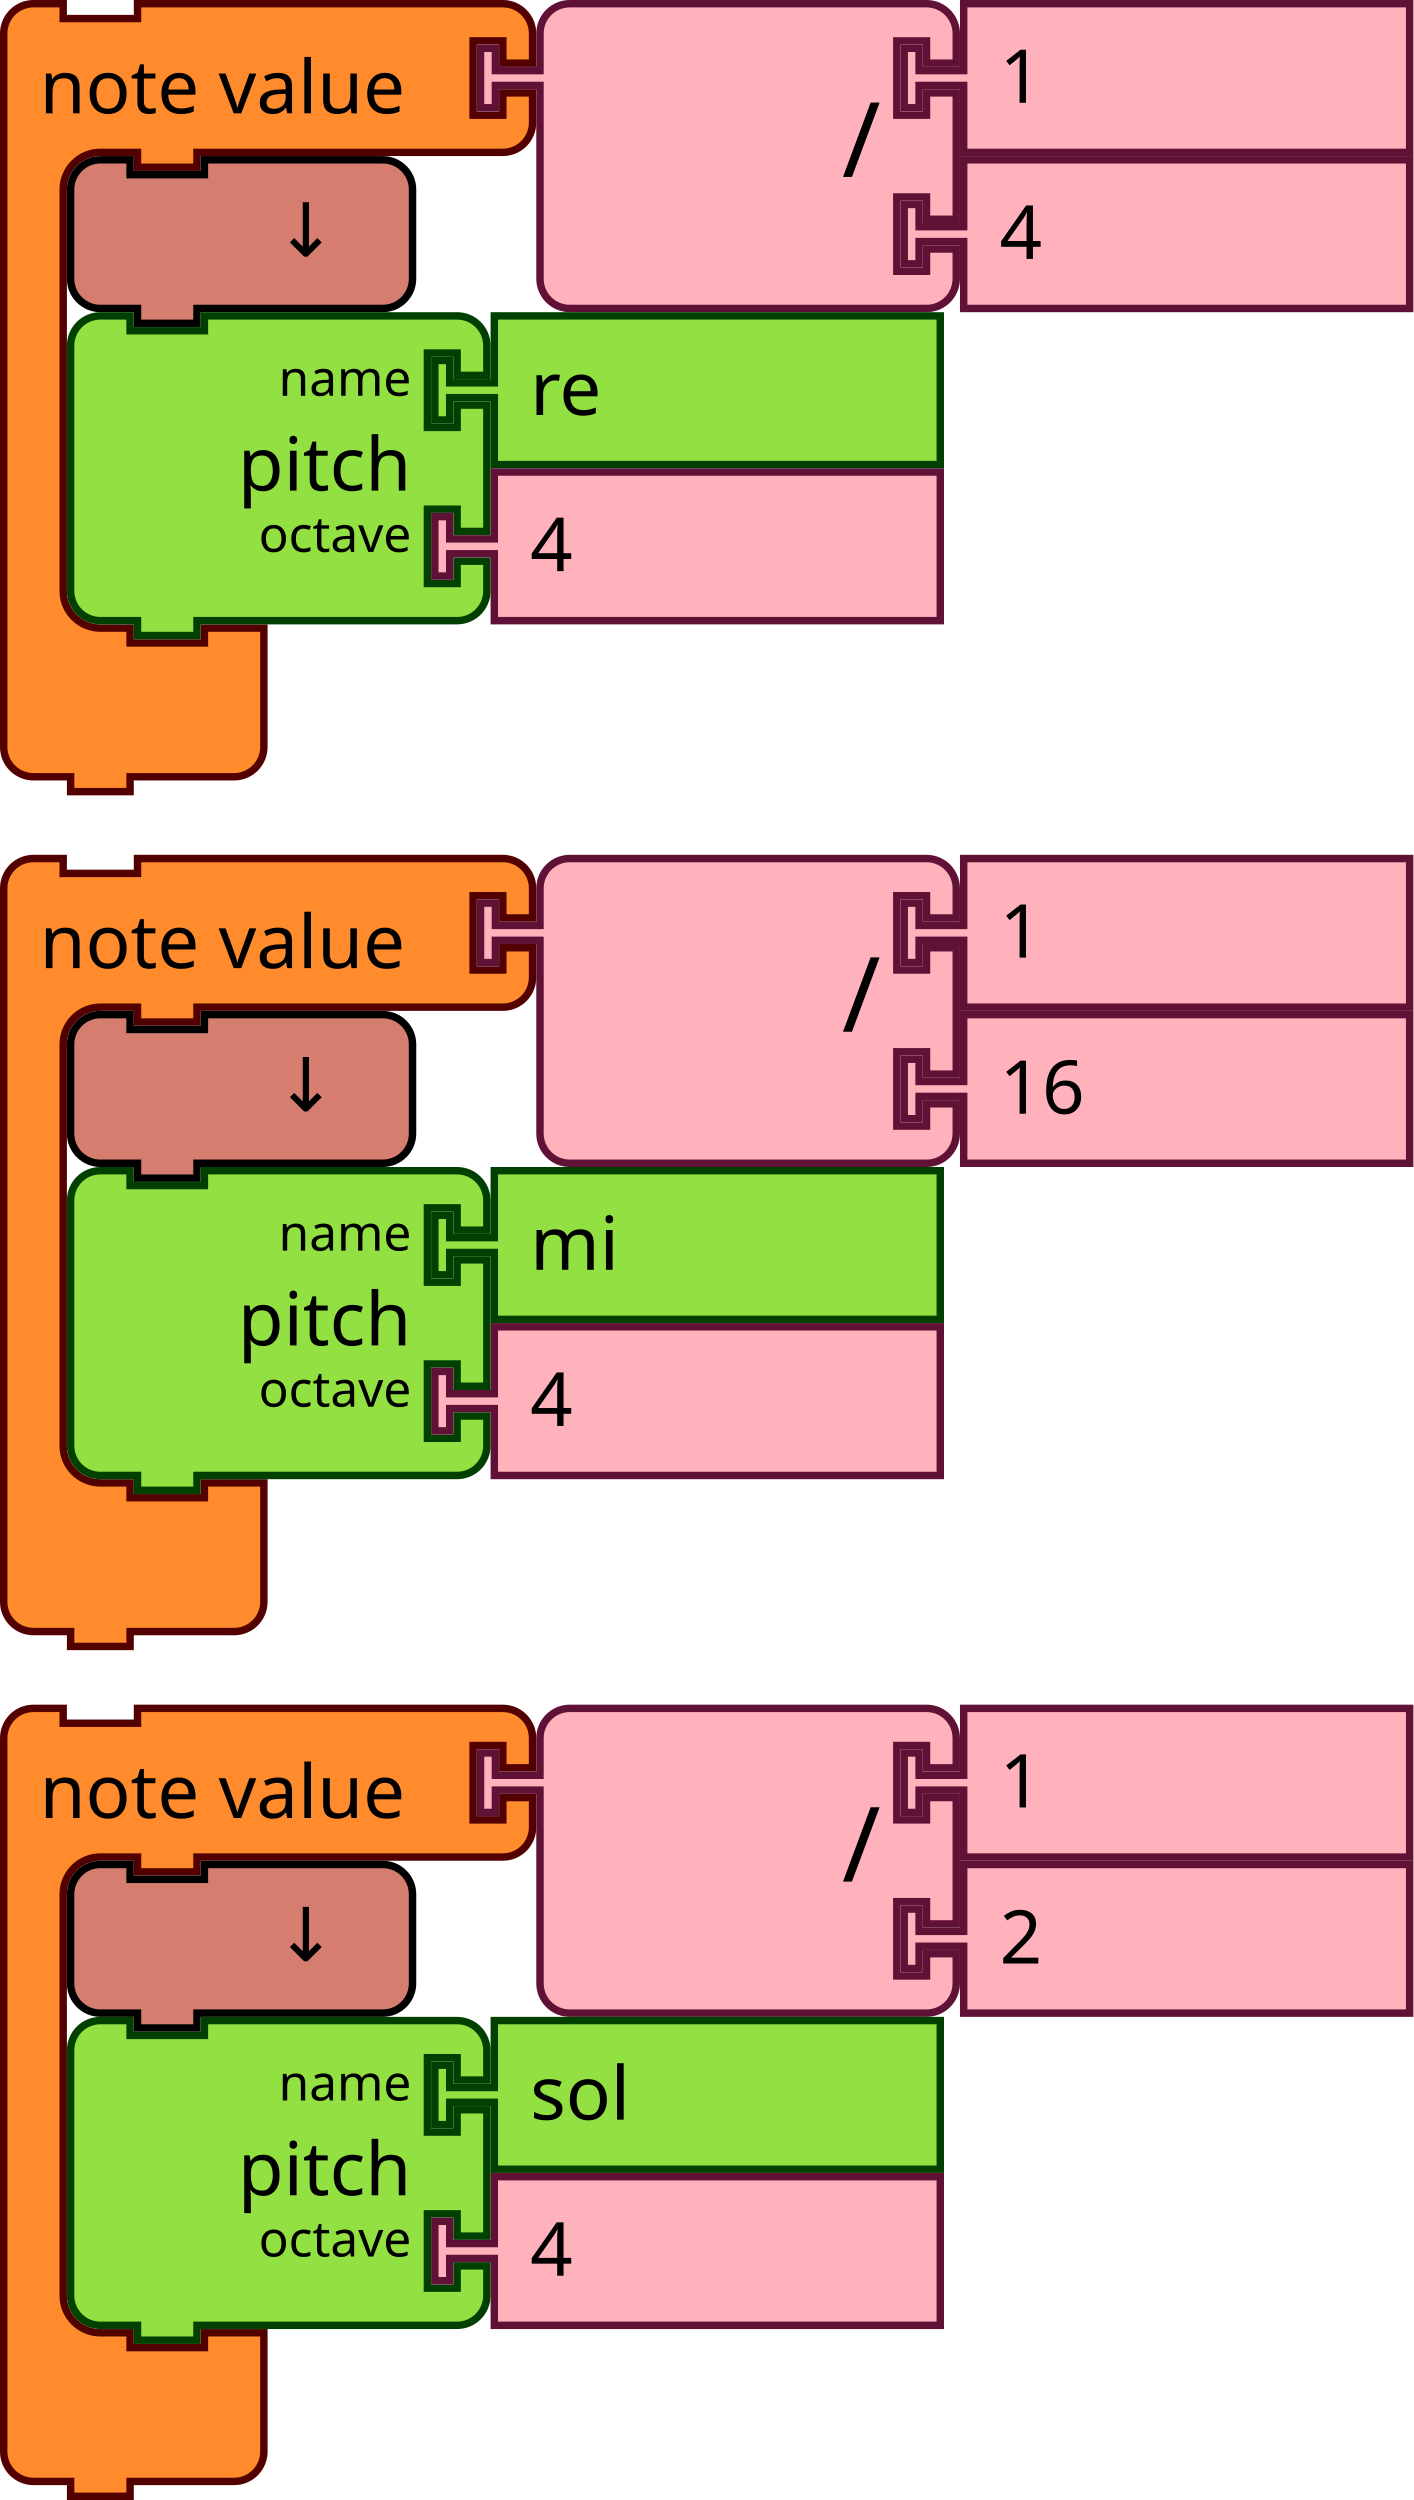
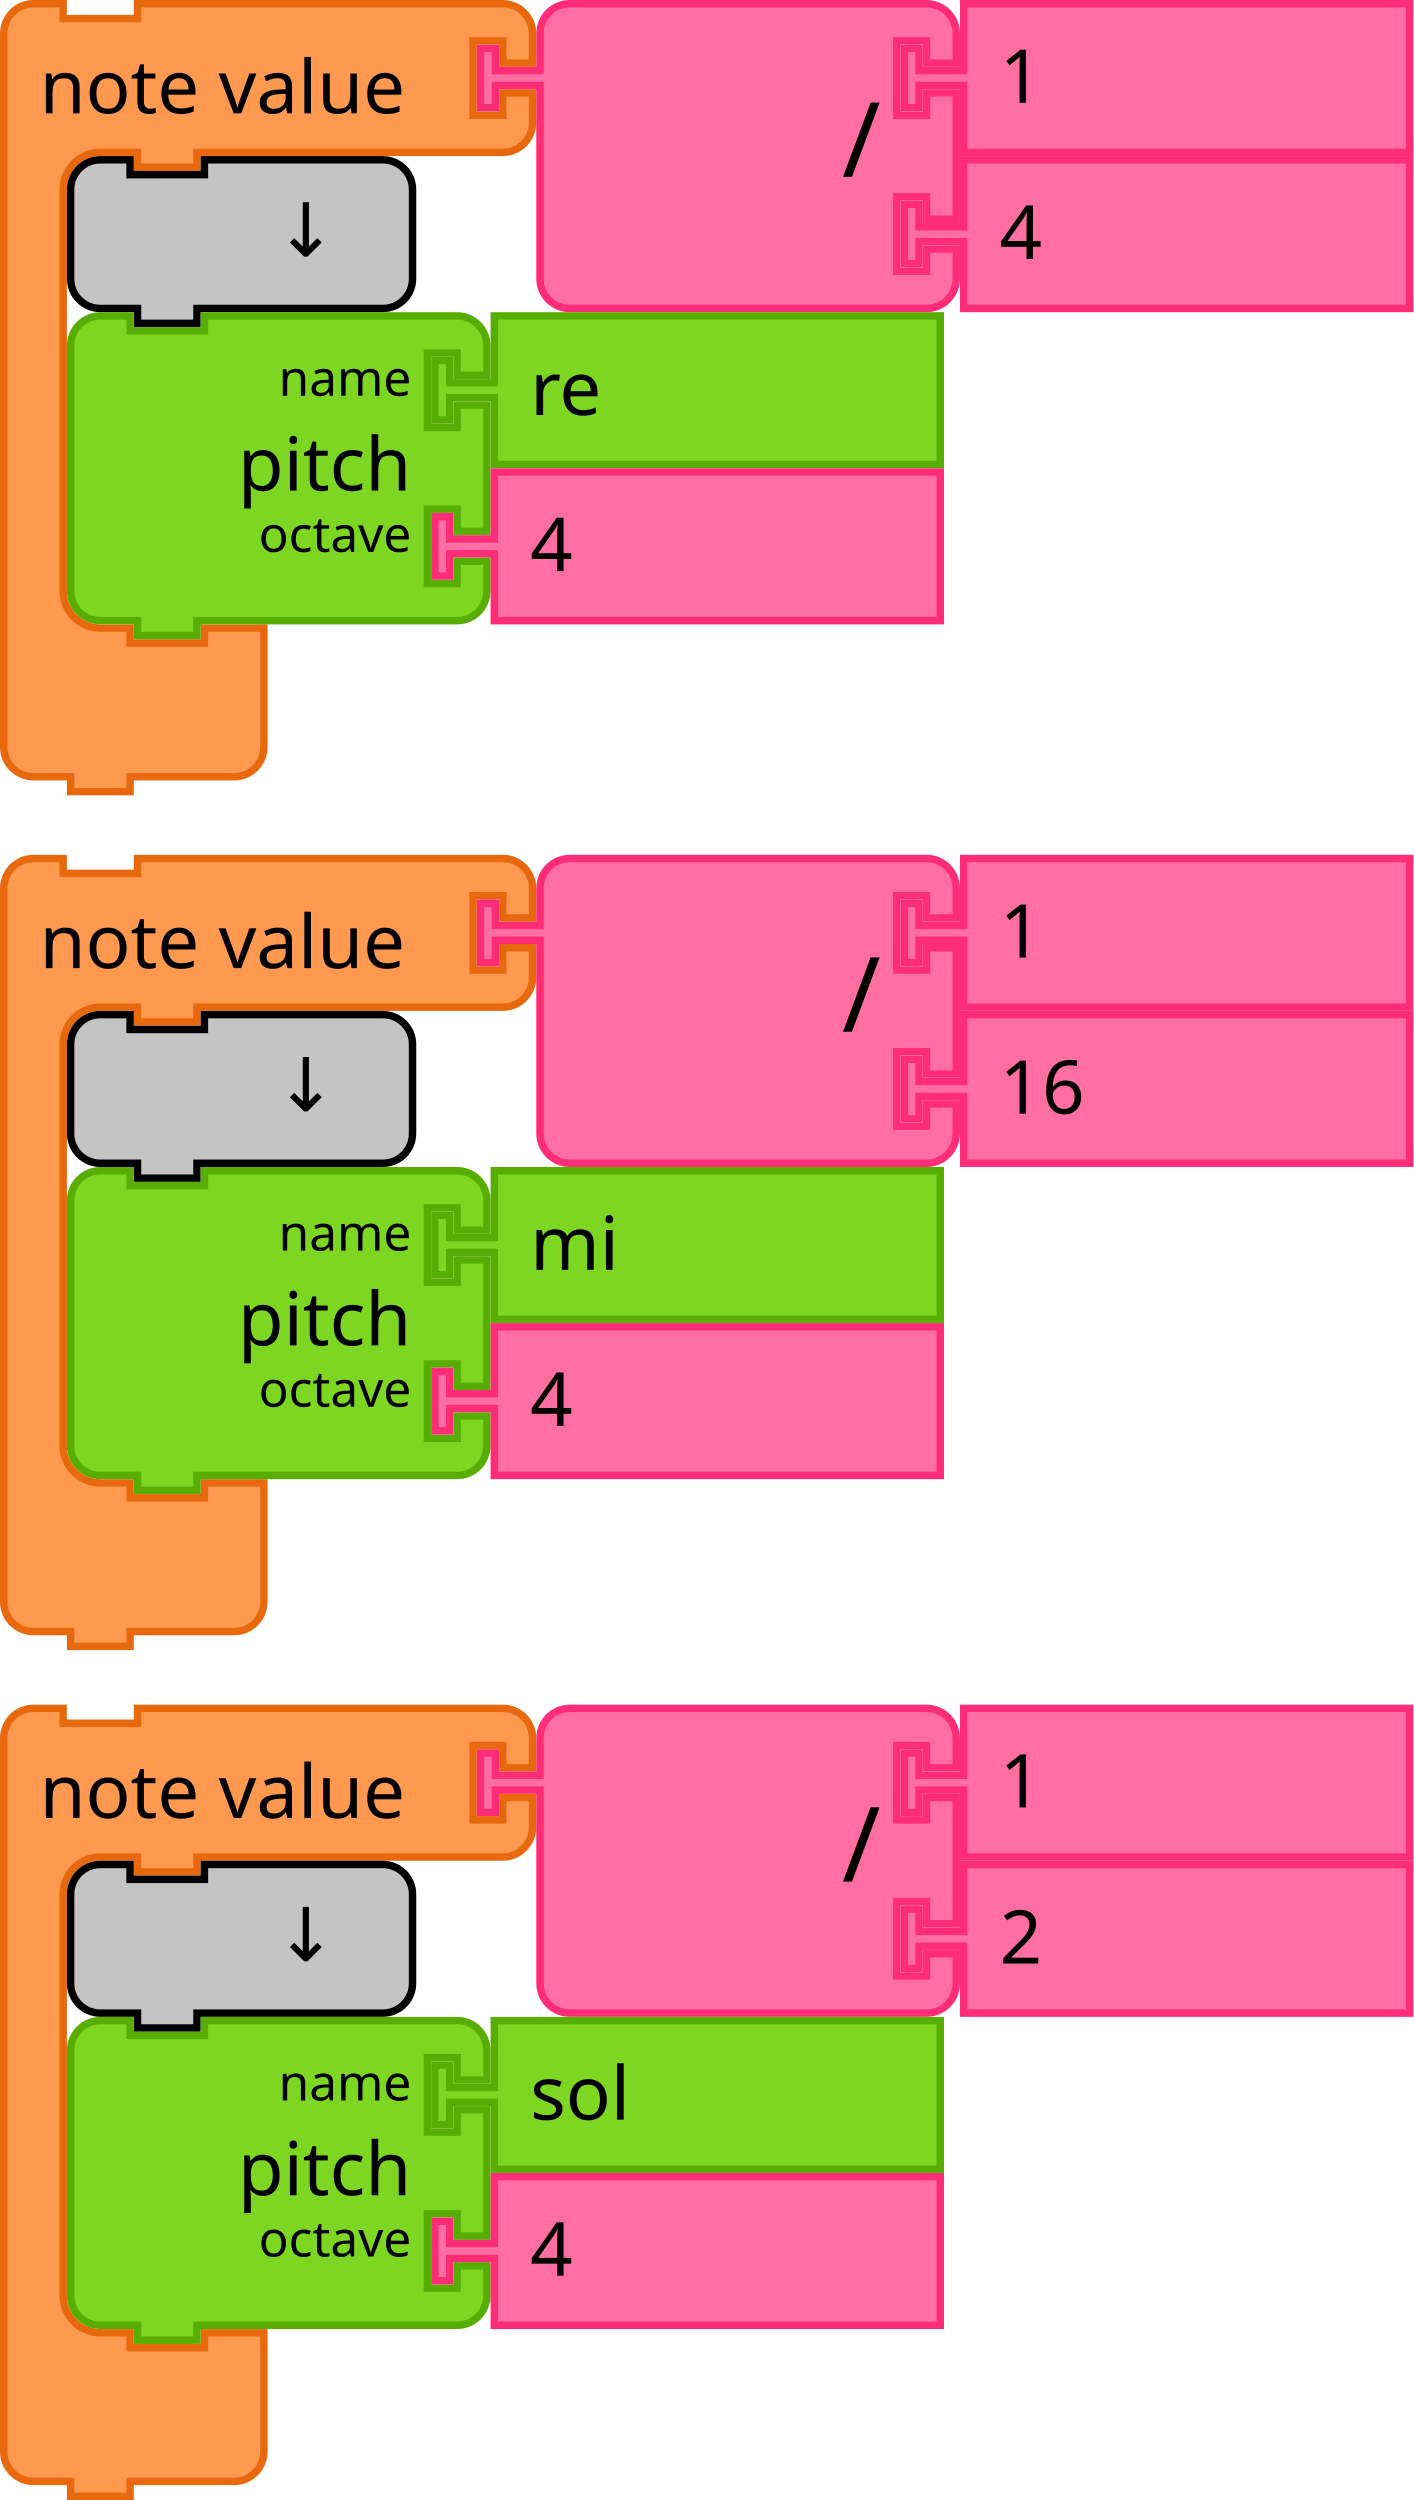
<svg xmlns="http://www.w3.org/2000/svg" width="285.221" height="504.5" version="1.1" id="svg312">
  <defs id="defs316" />
  <g id="g1175" transform="translate(-765.5,-106.5)">
    <g id="g24" transform="translate(765.5,106.5)">
      <g id="g22" transform="scale(1.5)">
-         <path id="path12" style="fill:#ff8b2d;fill-opacity:1;stroke:#520000;stroke-width:1;stroke-linecap:round;stroke-opacity:1" d="m 0.5,8.5 v -4 a 4,4 90 0 1 4,-4 h 4 v 2 h 10 v -2 h 9 36.147 4 a 4,4 90 0 1 4,4 v 4 h -4 v -3 h -4 v 10 h 4 v -3 h 4 v 4 a 4,4 90 0 1 -4,4 h -4 H 27.5 h -1 v 2 h -8 v -2 h -1 -4 a 5,5 90 0 0 -5,5 v 4 4 42 4 a 5,5 90 0 0 5,5 h 4 v 2 h 10 v -2 h 8 v 6 6 4 a 4,4 90 0 1 -4,4 h -4 -9 -1 v 2 h -8 v -2 h -1 -4 a 4,4 90 0 1 -4,-4 v -4 z" />
+         <path id="path12" style="fill:#fe994f;fill-opacity:1;stroke:#e8680e;stroke-width:1;stroke-linecap:round;stroke-opacity:1" d="m 0.5,8.5 v -4 a 4,4 90 0 1 4,-4 h 4 v 2 h 10 v -2 h 9 36.147 4 a 4,4 90 0 1 4,4 v 4 h -4 v -3 h -4 v 10 h 4 v -3 h 4 v 4 a 4,4 90 0 1 -4,4 h -4 H 27.5 h -1 v 2 h -8 v -2 h -1 -4 a 5,5 90 0 0 -5,5 v 4 4 42 4 a 5,5 90 0 0 5,5 h 4 v 2 h 10 v -2 h 8 v 6 6 4 a 4,4 90 0 1 -4,4 h -4 -9 -1 v 2 h -8 v -2 h -1 -4 a 4,4 90 0 1 -4,-4 v -4 z" />
        <text id="text16" style="font-size:10px;font-family:sans-serif;text-anchor:start;fill:#000000">
          <tspan id="tspan14" y="15.25" x="5.333">note value</tspan>
        </text>
        <text id="text20" style="font-size:6.667px;font-family:sans-serif;text-anchor:end;fill:#000000">
          <tspan id="tspan18" y="11.25" x="61.481" />
        </text>
      </g>
    </g>
    <g id="g42" transform="translate(861.7212,106.5)">
      <g id="g40" transform="scale(1.5)">
-         <path id="path26" style="fill:#ffb2bc;fill-opacity:1;stroke:#601136;stroke-width:1;stroke-linecap:round;stroke-opacity:1" d="m 8.5,8.5 v -4 a 4,4 90 0 1 4,-4 h 4 10 30 4 a 4,4 90 0 1 4,4 v 4 h -4 v -3 h -4 v 10 h 4 v -3 h 4 v 17 h -4 v -3 h -4 v 10 h 4 v -3 h 4 v 4 a 4,4 90 0 1 -4,4 h -4 -30 -10 -4 a 4,4 90 0 1 -4,-4 v -4 -21 -1 h -6 v 3 h -2 v -8 h 2 v 3 h 6 z" />
+         <path id="path26" style="fill:#ff6ea1;fill-opacity:1;stroke:#ff2c76;stroke-width:1;stroke-linecap:round;stroke-opacity:1" d="m 8.5,8.5 v -4 a 4,4 90 0 1 4,-4 h 4 10 30 4 a 4,4 90 0 1 4,4 v 4 h -4 v -3 h -4 v 10 h 4 v -3 h 4 v 17 h -4 v -3 h -4 v 10 h 4 v -3 h 4 v 4 a 4,4 90 0 1 -4,4 h -4 -30 -10 -4 a 4,4 90 0 1 -4,-4 v -4 -21 -1 h -6 v 3 h -2 v -8 h 2 v 3 h 6 z" />
        <text id="text30" style="font-size:14px;font-family:sans-serif;text-anchor:end;fill:#000000">
          <tspan id="tspan28" y="23.8" x="54.333">/</tspan>
        </text>
        <text id="text34" style="font-size:9.333px;font-family:sans-serif;text-anchor:end;fill:#000000">
          <tspan id="tspan32" y="10.75" x="54.333" />
        </text>
        <text id="text38" style="font-size:9.333px;font-family:sans-serif;text-anchor:end;fill:#000000">
          <tspan id="tspan36" y="31.75" x="54.333" />
        </text>
      </g>
    </g>
    <g id="g52" transform="translate(947.2212,106.5)">
      <g id="g50" transform="scale(1.5)">
-         <path id="path44" style="fill:#ffb2bc;fill-opacity:1;stroke:#601136;stroke-width:1;stroke-linecap:round;stroke-opacity:1" d="m 8.5,0.5 h 60 v 20 h -60 v -8 -1 h -6 v 3 h -2 v -8 h 2 v 3 h 6 v -1 z" />
+         <path id="path44" style="fill:#ff6ea1;fill-opacity:1;stroke:#ff2c76;stroke-width:1;stroke-linecap:round;stroke-opacity:1" d="m 8.5,0.5 h 60 v 20 h -60 v -8 -1 h -6 v 3 h -2 v -8 h 2 v 3 h 6 v -1 z" />
        <text id="text48" style="font-size:10px;font-family:sans-serif;text-anchor:start;fill:#000000">
          <tspan id="tspan46" y="13.833" x="13.333">1</tspan>
        </text>
      </g>
    </g>
    <g id="g62" transform="translate(947.2212,138)">
      <g id="g60" transform="scale(1.5)">
-         <path id="path54" style="fill:#ffb2bc;fill-opacity:1;stroke:#601136;stroke-width:1;stroke-linecap:round;stroke-opacity:1" d="m 8.5,0.5 h 60 v 20 h -60 v -8 -1 h -6 v 3 h -2 v -8 h 2 v 3 h 6 v -1 z" />
+         <path id="path54" style="fill:#ff6ea1;fill-opacity:1;stroke:#ff2c76;stroke-width:1;stroke-linecap:round;stroke-opacity:1" d="m 8.5,0.5 h 60 v 20 h -60 v -8 -1 h -6 v 3 h -2 v -8 h 2 v 3 h 6 v -1 z" />
        <text id="text58" style="font-size:10px;font-family:sans-serif;text-anchor:start;fill:#000000">
          <tspan id="tspan56" y="13.833" x="13.333">4</tspan>
        </text>
      </g>
    </g>
    <g id="g72" transform="translate(779,138)">
      <g id="g70" transform="scale(1.5)">
-         <path id="path64" style="fill:#d57e6f;fill-opacity:1;stroke:#000000;stroke-width:1;stroke-linecap:round;stroke-opacity:1" d="m 0.5,8.5 v -4 a 4,4 90 0 1 4,-4 h 4 v 2 h 10 v -2 h 20 4 a 4,4 90 0 1 4,4 v 4 4 4 a 4,4 90 0 1 -4,4 h -4 -20 -1 v 2 h -8 v -2 h -1 -4 a 4,4 90 0 1 -4,-4 v -4 z" />
+         <path id="path64" style="fill:#c4c4c4;fill-opacity:1;stroke:#000000;stroke-width:1;stroke-linecap:round;stroke-opacity:1" d="m 0.5,8.5 v -4 a 4,4 90 0 1 4,-4 h 4 v 2 h 10 v -2 h 20 4 a 4,4 90 0 1 4,4 v 4 4 4 a 4,4 90 0 1 -4,4 h -4 -20 -1 v 2 h -8 v -2 h -1 -4 a 4,4 90 0 1 -4,-4 v -4 z" />
        <text id="text68" style="font-size:10px;font-family:sans-serif;text-anchor:end;fill:#000000">
          <tspan id="tspan66" y="13.5" x="36.333">↓</tspan>
        </text>
      </g>
    </g>
    <g id="g90" transform="translate(779,169.5)">
      <g id="g88" transform="scale(1.5)">
-         <path id="path74" style="fill:#93e042;fill-opacity:1;stroke:#004000;stroke-width:1;stroke-linecap:round;stroke-opacity:1" d="m 0.5,8.5 v -4 a 4,4 90 0 1 4,-4 h 4 v 2 h 10 v -2 h 30 4 a 4,4 90 0 1 4,4 v 4 h -4 v -3 h -4 v 10 h 4 v -3 h 4 v 17 h -4 v -3 h -4 v 10 h 4 v -3 h 4 v 4 a 4,4 90 0 1 -4,4 h -4 -30 -1 v 2 h -8 v -2 h -1 -4 a 4,4 90 0 1 -4,-4 v -4 -21 z" />
+         <path id="path74" style="fill:#7cd622;fill-opacity:1;stroke:#57ad02;stroke-width:1;stroke-linecap:round;stroke-opacity:1" d="m 0.5,8.5 v -4 a 4,4 90 0 1 4,-4 h 4 v 2 h 10 v -2 h 30 4 a 4,4 90 0 1 4,4 v 4 h -4 v -3 h -4 v 10 h 4 v -3 h 4 v 17 h -4 v -3 h -4 v 10 h 4 v -3 h 4 v 4 a 4,4 90 0 1 -4,4 h -4 -30 -1 v 2 h -8 v -2 h -1 -4 a 4,4 90 0 1 -4,-4 v -4 -21 z" />
        <text id="text78" style="font-size:10px;font-family:sans-serif;text-anchor:end;fill:#000000">
          <tspan id="tspan76" y="24" x="46.333">pitch</tspan>
        </text>
        <text id="text82" style="font-size:6.667px;font-family:sans-serif;text-anchor:end;fill:#000000">
          <tspan id="tspan80" y="11.25" x="46.333">name</tspan>
        </text>
        <text id="text86" style="font-size:6.667px;font-family:sans-serif;text-anchor:end;fill:#000000">
          <tspan id="tspan84" y="32.25" x="46.333">octave</tspan>
        </text>
      </g>
    </g>
    <g id="g100" transform="translate(852.5,169.5)">
      <g id="g98" transform="scale(1.5)">
-         <path id="path92" style="fill:#93e042;fill-opacity:1;stroke:#004000;stroke-width:1;stroke-linecap:round;stroke-opacity:1" d="m 8.5,0.5 h 60 v 20 h -60 v -8 -1 h -6 v 3 h -2 v -8 h 2 v 3 h 6 v -1 z" />
+         <path id="path92" style="fill:#7cd622;fill-opacity:1;stroke:#57ad02;stroke-width:1;stroke-linecap:round;stroke-opacity:1" d="m 8.5,0.5 h 60 v 20 h -60 v -8 -1 h -6 v 3 h -2 v -8 h 2 v 3 h 6 v -1 z" />
        <text id="text96" style="font-size:10px;font-family:sans-serif;text-anchor:start;fill:#000000">
          <tspan id="tspan94" y="13.833" x="13.333">re</tspan>
        </text>
      </g>
    </g>
    <g id="g110" transform="translate(852.5,201)">
      <g id="g108" transform="scale(1.5)">
-         <path id="path102" style="fill:#ffb2bc;fill-opacity:1;stroke:#601136;stroke-width:1;stroke-linecap:round;stroke-opacity:1" d="m 8.5,0.5 h 60 v 20 h -60 v -8 -1 h -6 v 3 h -2 v -8 h 2 v 3 h 6 v -1 z" />
+         <path id="path102" style="fill:#ff6ea1;fill-opacity:1;stroke:#ff2c76;stroke-width:1;stroke-linecap:round;stroke-opacity:1" d="m 8.5,0.5 h 60 v 20 h -60 v -8 -1 h -6 v 3 h -2 v -8 h 2 v 3 h 6 v -1 z" />
        <text id="text106" style="font-size:10px;font-family:sans-serif;text-anchor:start;fill:#000000">
          <tspan id="tspan104" y="13.833" x="13.333">4</tspan>
        </text>
      </g>
    </g>
  </g>
  <g transform="translate(0,172.5)" id="g124">
    <g transform="scale(1.5)" id="g122">
-       <path d="m 0.5,8.5 v -4 a 4,4 90 0 1 4,-4 h 4 v 2 h 10 v -2 h 9 36.147 4 a 4,4 90 0 1 4,4 v 4 h -4 v -3 h -4 v 10 h 4 v -3 h 4 v 4 a 4,4 90 0 1 -4,4 h -4 H 27.5 h -1 v 2 h -8 v -2 h -1 -4 a 5,5 90 0 0 -5,5 v 4 4 42 4 a 5,5 90 0 0 5,5 h 4 v 2 h 10 v -2 h 8 v 6 6 4 a 4,4 90 0 1 -4,4 h -4 -9 -1 v 2 h -8 v -2 h -1 -4 a 4,4 90 0 1 -4,-4 v -4 z" style="fill:#ff8b2d;fill-opacity:1;stroke:#520000;stroke-width:1;stroke-linecap:round;stroke-opacity:1" id="path112" />
+       <path d="m 0.5,8.5 v -4 a 4,4 90 0 1 4,-4 h 4 v 2 h 10 v -2 h 9 36.147 4 a 4,4 90 0 1 4,4 v 4 h -4 v -3 h -4 v 10 h 4 v -3 h 4 v 4 a 4,4 90 0 1 -4,4 h -4 H 27.5 h -1 v 2 h -8 v -2 h -1 -4 a 5,5 90 0 0 -5,5 v 4 4 42 4 a 5,5 90 0 0 5,5 h 4 v 2 h 10 v -2 h 8 v 6 6 4 a 4,4 90 0 1 -4,4 h -4 -9 -1 v 2 h -8 v -2 h -1 -4 a 4,4 90 0 1 -4,-4 v -4 z" style="fill:#fe994f;fill-opacity:1;stroke:#e8680e;stroke-width:1;stroke-linecap:round;stroke-opacity:1" id="path112" />
      <text style="font-size:10px;font-family:sans-serif;text-anchor:start;fill:#000000" id="text116">
        <tspan x="5.333" y="15.25" id="tspan114">note value</tspan>
      </text>
      <text style="font-size:6.667px;font-family:sans-serif;text-anchor:end;fill:#000000" id="text120">
        <tspan x="61.481" y="11.25" id="tspan118" />
      </text>
    </g>
  </g>
  <g transform="translate(96.22119,172.5)" id="g142">
    <g transform="scale(1.5)" id="g140">
-       <path d="m 8.5,8.5 v -4 a 4,4 90 0 1 4,-4 h 4 10 30 4 a 4,4 90 0 1 4,4 v 4 h -4 v -3 h -4 v 10 h 4 v -3 h 4 v 17 h -4 v -3 h -4 v 10 h 4 v -3 h 4 v 4 a 4,4 90 0 1 -4,4 h -4 -30 -10 -4 a 4,4 90 0 1 -4,-4 v -4 -21 -1 h -6 v 3 h -2 v -8 h 2 v 3 h 6 z" style="fill:#ffb2bc;fill-opacity:1;stroke:#601136;stroke-width:1;stroke-linecap:round;stroke-opacity:1" id="path126" />
+       <path d="m 8.5,8.5 v -4 a 4,4 90 0 1 4,-4 h 4 10 30 4 a 4,4 90 0 1 4,4 v 4 h -4 v -3 h -4 v 10 h 4 v -3 h 4 v 17 h -4 v -3 h -4 v 10 h 4 v -3 h 4 v 4 a 4,4 90 0 1 -4,4 h -4 -30 -10 -4 a 4,4 90 0 1 -4,-4 v -4 -21 -1 h -6 v 3 h -2 v -8 h 2 v 3 h 6 z" style="fill:#ff6ea1;fill-opacity:1;stroke:#ff2c76;stroke-width:1;stroke-linecap:round;stroke-opacity:1" id="path126" />
      <text style="font-size:14px;font-family:sans-serif;text-anchor:end;fill:#000000" id="text130">
        <tspan x="54.333" y="23.8" id="tspan128">/</tspan>
      </text>
      <text style="font-size:9.333px;font-family:sans-serif;text-anchor:end;fill:#000000" id="text134">
        <tspan x="54.333" y="10.75" id="tspan132" />
      </text>
      <text style="font-size:9.333px;font-family:sans-serif;text-anchor:end;fill:#000000" id="text138">
        <tspan x="54.333" y="31.75" id="tspan136" />
      </text>
    </g>
  </g>
  <g transform="translate(181.7212,172.5)" id="g152">
    <g transform="scale(1.5)" id="g150">
-       <path d="m 8.5,0.5 h 60 v 20 h -60 v -8 -1 h -6 v 3 h -2 v -8 h 2 v 3 h 6 v -1 z" style="fill:#ffb2bc;fill-opacity:1;stroke:#601136;stroke-width:1;stroke-linecap:round;stroke-opacity:1" id="path144" />
+       <path d="m 8.5,0.5 h 60 v 20 h -60 v -8 -1 h -6 v 3 h -2 v -8 h 2 v 3 h 6 v -1 z" style="fill:#ff6ea1;fill-opacity:1;stroke:#ff2c76;stroke-width:1;stroke-linecap:round;stroke-opacity:1" id="path144" />
      <text style="font-size:10px;font-family:sans-serif;text-anchor:start;fill:#000000" id="text148">
        <tspan x="13.333" y="13.833" id="tspan146">1</tspan>
      </text>
    </g>
  </g>
  <g transform="translate(181.7212,204)" id="g162">
    <g transform="scale(1.5)" id="g160">
-       <path d="m 8.5,0.5 h 60 v 20 h -60 v -8 -1 h -6 v 3 h -2 v -8 h 2 v 3 h 6 v -1 z" style="fill:#ffb2bc;fill-opacity:1;stroke:#601136;stroke-width:1;stroke-linecap:round;stroke-opacity:1" id="path154" />
+       <path d="m 8.5,0.5 h 60 v 20 h -60 v -8 -1 h -6 v 3 h -2 v -8 h 2 v 3 h 6 v -1 z" style="fill:#ff6ea1;fill-opacity:1;stroke:#ff2c76;stroke-width:1;stroke-linecap:round;stroke-opacity:1" id="path154" />
      <text style="font-size:10px;font-family:sans-serif;text-anchor:start;fill:#000000" id="text158">
        <tspan x="13.333" y="13.833" id="tspan156">16</tspan>
      </text>
    </g>
  </g>
  <g transform="translate(13.5,204)" id="g172">
    <g transform="scale(1.5)" id="g170">
-       <path d="m 0.5,8.5 v -4 a 4,4 90 0 1 4,-4 h 4 v 2 h 10 v -2 h 20 4 a 4,4 90 0 1 4,4 v 4 4 4 a 4,4 90 0 1 -4,4 h -4 -20 -1 v 2 h -8 v -2 h -1 -4 a 4,4 90 0 1 -4,-4 v -4 z" style="fill:#d57e6f;fill-opacity:1;stroke:#000000;stroke-width:1;stroke-linecap:round;stroke-opacity:1" id="path164" />
+       <path d="m 0.5,8.5 v -4 a 4,4 90 0 1 4,-4 h 4 v 2 h 10 v -2 h 20 4 a 4,4 90 0 1 4,4 v 4 4 4 a 4,4 90 0 1 -4,4 h -4 -20 -1 v 2 h -8 v -2 h -1 -4 a 4,4 90 0 1 -4,-4 v -4 z" style="fill:#c4c4c4;fill-opacity:1;stroke:#000000;stroke-width:1;stroke-linecap:round;stroke-opacity:1" id="path164" />
      <text style="font-size:10px;font-family:sans-serif;text-anchor:end;fill:#000000" id="text168">
        <tspan x="36.333" y="13.5" id="tspan166">↓</tspan>
      </text>
    </g>
  </g>
  <g transform="translate(13.5,235.5)" id="g190">
    <g transform="scale(1.5)" id="g188">
-       <path d="m 0.5,8.5 v -4 a 4,4 90 0 1 4,-4 h 4 v 2 h 10 v -2 h 30 4 a 4,4 90 0 1 4,4 v 4 h -4 v -3 h -4 v 10 h 4 v -3 h 4 v 17 h -4 v -3 h -4 v 10 h 4 v -3 h 4 v 4 a 4,4 90 0 1 -4,4 h -4 -30 -1 v 2 h -8 v -2 h -1 -4 a 4,4 90 0 1 -4,-4 v -4 -21 z" style="fill:#93e042;fill-opacity:1;stroke:#004000;stroke-width:1;stroke-linecap:round;stroke-opacity:1" id="path174" />
+       <path d="m 0.5,8.5 v -4 a 4,4 90 0 1 4,-4 h 4 v 2 h 10 v -2 h 30 4 a 4,4 90 0 1 4,4 v 4 h -4 v -3 h -4 v 10 h 4 v -3 h 4 v 17 h -4 v -3 h -4 v 10 h 4 v -3 h 4 v 4 a 4,4 90 0 1 -4,4 h -4 -30 -1 v 2 h -8 v -2 h -1 -4 a 4,4 90 0 1 -4,-4 v -4 -21 z" style="fill:#7cd622;fill-opacity:1;stroke:#57ad02;stroke-width:1;stroke-linecap:round;stroke-opacity:1" id="path174" />
      <text style="font-size:10px;font-family:sans-serif;text-anchor:end;fill:#000000" id="text178">
        <tspan x="46.333" y="24" id="tspan176">pitch</tspan>
      </text>
      <text style="font-size:6.667px;font-family:sans-serif;text-anchor:end;fill:#000000" id="text182">
        <tspan x="46.333" y="11.25" id="tspan180">name</tspan>
      </text>
      <text style="font-size:6.667px;font-family:sans-serif;text-anchor:end;fill:#000000" id="text186">
        <tspan x="46.333" y="32.25" id="tspan184">octave</tspan>
      </text>
    </g>
  </g>
  <g transform="translate(87,235.5)" id="g200">
    <g transform="scale(1.5)" id="g198">
-       <path d="m 8.5,0.5 h 60 v 20 h -60 v -8 -1 h -6 v 3 h -2 v -8 h 2 v 3 h 6 v -1 z" style="fill:#93e042;fill-opacity:1;stroke:#004000;stroke-width:1;stroke-linecap:round;stroke-opacity:1" id="path192" />
+       <path d="m 8.5,0.5 h 60 v 20 h -60 v -8 -1 h -6 v 3 h -2 v -8 h 2 v 3 h 6 v -1 z" style="fill:#7cd622;fill-opacity:1;stroke:#57ad02;stroke-width:1;stroke-linecap:round;stroke-opacity:1" id="path192" />
      <text style="font-size:10px;font-family:sans-serif;text-anchor:start;fill:#000000" id="text196">
        <tspan x="13.333" y="13.833" id="tspan194">mi</tspan>
      </text>
    </g>
  </g>
  <g transform="translate(87,267)" id="g210">
    <g transform="scale(1.5)" id="g208">
-       <path d="m 8.5,0.5 h 60 v 20 h -60 v -8 -1 h -6 v 3 h -2 v -8 h 2 v 3 h 6 v -1 z" style="fill:#ffb2bc;fill-opacity:1;stroke:#601136;stroke-width:1;stroke-linecap:round;stroke-opacity:1" id="path202" />
+       <path d="m 8.5,0.5 h 60 v 20 h -60 v -8 -1 h -6 v 3 h -2 v -8 h 2 v 3 h 6 v -1 z" style="fill:#ff6ea1;fill-opacity:1;stroke:#ff2c76;stroke-width:1;stroke-linecap:round;stroke-opacity:1" id="path202" />
      <text style="font-size:10px;font-family:sans-serif;text-anchor:start;fill:#000000" id="text206">
        <tspan x="13.333" y="13.833" id="tspan204">4</tspan>
      </text>
    </g>
  </g>
  <g transform="translate(0,344)" id="g224">
    <g transform="scale(1.5)" id="g222">
-       <path d="m 0.5,8.5 v -4 a 4,4 90 0 1 4,-4 h 4 v 2 h 10 v -2 h 9 36.147 4 a 4,4 90 0 1 4,4 v 4 h -4 v -3 h -4 v 10 h 4 v -3 h 4 v 4 a 4,4 90 0 1 -4,4 h -4 H 27.5 h -1 v 2 h -8 v -2 h -1 -4 a 5,5 90 0 0 -5,5 v 4 4 42 4 a 5,5 90 0 0 5,5 h 4 v 2 h 10 v -2 h 8 v 6 6 4 a 4,4 90 0 1 -4,4 h -4 -9 -1 v 2 h -8 v -2 h -1 -4 a 4,4 90 0 1 -4,-4 v -4 z" style="fill:#ff8b2d;fill-opacity:1;stroke:#520000;stroke-width:1;stroke-linecap:round;stroke-opacity:1" id="path212" />
+       <path d="m 0.5,8.5 v -4 a 4,4 90 0 1 4,-4 h 4 v 2 h 10 v -2 h 9 36.147 4 a 4,4 90 0 1 4,4 v 4 h -4 v -3 h -4 v 10 h 4 v -3 h 4 v 4 a 4,4 90 0 1 -4,4 h -4 H 27.5 h -1 v 2 h -8 v -2 h -1 -4 a 5,5 90 0 0 -5,5 v 4 4 42 4 a 5,5 90 0 0 5,5 h 4 v 2 h 10 v -2 h 8 v 6 6 4 a 4,4 90 0 1 -4,4 h -4 -9 -1 v 2 h -8 v -2 h -1 -4 a 4,4 90 0 1 -4,-4 v -4 z" style="fill:#fe994f;fill-opacity:1;stroke:#e8680e;stroke-width:1;stroke-linecap:round;stroke-opacity:1" id="path212" />
      <text style="font-size:10px;font-family:sans-serif;text-anchor:start;fill:#000000" id="text216">
        <tspan x="5.333" y="15.25" id="tspan214">note value</tspan>
      </text>
      <text style="font-size:6.667px;font-family:sans-serif;text-anchor:end;fill:#000000" id="text220">
        <tspan x="61.481" y="11.25" id="tspan218" />
      </text>
    </g>
  </g>
  <g transform="translate(96.22119,344)" id="g242">
    <g transform="scale(1.5)" id="g240">
-       <path d="m 8.5,8.5 v -4 a 4,4 90 0 1 4,-4 h 4 10 30 4 a 4,4 90 0 1 4,4 v 4 h -4 v -3 h -4 v 10 h 4 v -3 h 4 v 17 h -4 v -3 h -4 v 10 h 4 v -3 h 4 v 4 a 4,4 90 0 1 -4,4 h -4 -30 -10 -4 a 4,4 90 0 1 -4,-4 v -4 -21 -1 h -6 v 3 h -2 v -8 h 2 v 3 h 6 z" style="fill:#ffb2bc;fill-opacity:1;stroke:#601136;stroke-width:1;stroke-linecap:round;stroke-opacity:1" id="path226" />
+       <path d="m 8.5,8.5 v -4 a 4,4 90 0 1 4,-4 h 4 10 30 4 a 4,4 90 0 1 4,4 v 4 h -4 v -3 h -4 v 10 h 4 v -3 h 4 v 17 h -4 v -3 h -4 v 10 h 4 v -3 h 4 v 4 a 4,4 90 0 1 -4,4 h -4 -30 -10 -4 a 4,4 90 0 1 -4,-4 v -4 -21 -1 h -6 v 3 h -2 v -8 h 2 v 3 h 6 z" style="fill:#ff6ea1;fill-opacity:1;stroke:#ff2c76;stroke-width:1;stroke-linecap:round;stroke-opacity:1" id="path226" />
      <text style="font-size:14px;font-family:sans-serif;text-anchor:end;fill:#000000" id="text230">
        <tspan x="54.333" y="23.8" id="tspan228">/</tspan>
      </text>
      <text style="font-size:9.333px;font-family:sans-serif;text-anchor:end;fill:#000000" id="text234">
        <tspan x="54.333" y="10.75" id="tspan232" />
      </text>
      <text style="font-size:9.333px;font-family:sans-serif;text-anchor:end;fill:#000000" id="text238">
        <tspan x="54.333" y="31.75" id="tspan236" />
      </text>
    </g>
  </g>
  <g transform="translate(181.7212,344)" id="g252">
    <g transform="scale(1.5)" id="g250">
-       <path d="m 8.5,0.5 h 60 v 20 h -60 v -8 -1 h -6 v 3 h -2 v -8 h 2 v 3 h 6 v -1 z" style="fill:#ffb2bc;fill-opacity:1;stroke:#601136;stroke-width:1;stroke-linecap:round;stroke-opacity:1" id="path244" />
+       <path d="m 8.5,0.5 h 60 v 20 h -60 v -8 -1 h -6 v 3 h -2 v -8 h 2 v 3 h 6 v -1 z" style="fill:#ff6ea1;fill-opacity:1;stroke:#ff2c76;stroke-width:1;stroke-linecap:round;stroke-opacity:1" id="path244" />
      <text style="font-size:10px;font-family:sans-serif;text-anchor:start;fill:#000000" id="text248">
        <tspan x="13.333" y="13.833" id="tspan246">1</tspan>
      </text>
    </g>
  </g>
  <g transform="translate(181.7212,375.5)" id="g262">
    <g transform="scale(1.5)" id="g260">
-       <path d="m 8.5,0.5 h 60 v 20 h -60 v -8 -1 h -6 v 3 h -2 v -8 h 2 v 3 h 6 v -1 z" style="fill:#ffb2bc;fill-opacity:1;stroke:#601136;stroke-width:1;stroke-linecap:round;stroke-opacity:1" id="path254" />
+       <path d="m 8.5,0.5 h 60 v 20 h -60 v -8 -1 h -6 v 3 h -2 v -8 h 2 v 3 h 6 v -1 z" style="fill:#ff6ea1;fill-opacity:1;stroke:#ff2c76;stroke-width:1;stroke-linecap:round;stroke-opacity:1" id="path254" />
      <text style="font-size:10px;font-family:sans-serif;text-anchor:start;fill:#000000" id="text258">
        <tspan x="13.333" y="13.833" id="tspan256">2</tspan>
      </text>
    </g>
  </g>
  <g transform="translate(13.5,375.5)" id="g272">
    <g transform="scale(1.5)" id="g270">
-       <path d="m 0.5,8.5 v -4 a 4,4 90 0 1 4,-4 h 4 v 2 h 10 v -2 h 20 4 a 4,4 90 0 1 4,4 v 4 4 4 a 4,4 90 0 1 -4,4 h -4 -20 -1 v 2 h -8 v -2 h -1 -4 a 4,4 90 0 1 -4,-4 v -4 z" style="fill:#d57e6f;fill-opacity:1;stroke:#000000;stroke-width:1;stroke-linecap:round;stroke-opacity:1" id="path264" />
+       <path d="m 0.5,8.5 v -4 a 4,4 90 0 1 4,-4 h 4 v 2 h 10 v -2 h 20 4 a 4,4 90 0 1 4,4 v 4 4 4 a 4,4 90 0 1 -4,4 h -4 -20 -1 v 2 h -8 v -2 h -1 -4 a 4,4 90 0 1 -4,-4 v -4 z" style="fill:#c4c4c4;fill-opacity:1;stroke:#000000;stroke-width:1;stroke-linecap:round;stroke-opacity:1" id="path264" />
      <text style="font-size:10px;font-family:sans-serif;text-anchor:end;fill:#000000" id="text268">
        <tspan x="36.333" y="13.5" id="tspan266">↓</tspan>
      </text>
    </g>
  </g>
  <g transform="translate(13.5,407)" id="g290">
    <g transform="scale(1.5)" id="g288">
-       <path d="m 0.5,8.5 v -4 a 4,4 90 0 1 4,-4 h 4 v 2 h 10 v -2 h 30 4 a 4,4 90 0 1 4,4 v 4 h -4 v -3 h -4 v 10 h 4 v -3 h 4 v 17 h -4 v -3 h -4 v 10 h 4 v -3 h 4 v 4 a 4,4 90 0 1 -4,4 h -4 -30 -1 v 2 h -8 v -2 h -1 -4 a 4,4 90 0 1 -4,-4 v -4 -21 z" style="fill:#93e042;fill-opacity:1;stroke:#004000;stroke-width:1;stroke-linecap:round;stroke-opacity:1" id="path274" />
+       <path d="m 0.5,8.5 v -4 a 4,4 90 0 1 4,-4 h 4 v 2 h 10 v -2 h 30 4 a 4,4 90 0 1 4,4 v 4 h -4 v -3 h -4 v 10 h 4 v -3 h 4 v 17 h -4 v -3 h -4 v 10 h 4 v -3 h 4 v 4 a 4,4 90 0 1 -4,4 h -4 -30 -1 v 2 h -8 v -2 h -1 -4 a 4,4 90 0 1 -4,-4 v -4 -21 z" style="fill:#7cd622;fill-opacity:1;stroke:#57ad02;stroke-width:1;stroke-linecap:round;stroke-opacity:1" id="path274" />
      <text style="font-size:10px;font-family:sans-serif;text-anchor:end;fill:#000000" id="text278">
        <tspan x="46.333" y="24" id="tspan276">pitch</tspan>
      </text>
      <text style="font-size:6.667px;font-family:sans-serif;text-anchor:end;fill:#000000" id="text282">
        <tspan x="46.333" y="11.25" id="tspan280">name</tspan>
      </text>
      <text style="font-size:6.667px;font-family:sans-serif;text-anchor:end;fill:#000000" id="text286">
        <tspan x="46.333" y="32.25" id="tspan284">octave</tspan>
      </text>
    </g>
  </g>
  <g transform="translate(87,407)" id="g300">
    <g transform="scale(1.5)" id="g298">
-       <path d="m 8.5,0.5 h 60 v 20 h -60 v -8 -1 h -6 v 3 h -2 v -8 h 2 v 3 h 6 v -1 z" style="fill:#93e042;fill-opacity:1;stroke:#004000;stroke-width:1;stroke-linecap:round;stroke-opacity:1" id="path292" />
+       <path d="m 8.5,0.5 h 60 v 20 h -60 v -8 -1 h -6 v 3 h -2 v -8 h 2 v 3 h 6 v -1 z" style="fill:#7cd622;fill-opacity:1;stroke:#57ad02;stroke-width:1;stroke-linecap:round;stroke-opacity:1" id="path292" />
      <text style="font-size:10px;font-family:sans-serif;text-anchor:start;fill:#000000" id="text296">
        <tspan x="13.333" y="13.833" id="tspan294">sol</tspan>
      </text>
    </g>
  </g>
  <g transform="translate(87,438.5)" id="g310">
    <g transform="scale(1.5)" id="g308">
-       <path d="m 8.5,0.5 h 60 v 20 h -60 v -8 -1 h -6 v 3 h -2 v -8 h 2 v 3 h 6 v -1 z" style="fill:#ffb2bc;fill-opacity:1;stroke:#601136;stroke-width:1;stroke-linecap:round;stroke-opacity:1" id="path302" />
+       <path d="m 8.5,0.5 h 60 v 20 h -60 v -8 -1 h -6 v 3 h -2 v -8 h 2 v 3 h 6 v -1 z" style="fill:#ff6ea1;fill-opacity:1;stroke:#ff2c76;stroke-width:1;stroke-linecap:round;stroke-opacity:1" id="path302" />
      <text style="font-size:10px;font-family:sans-serif;text-anchor:start;fill:#000000" id="text306">
        <tspan x="13.333" y="13.833" id="tspan304">4</tspan>
      </text>
    </g>
  </g>
</svg>
